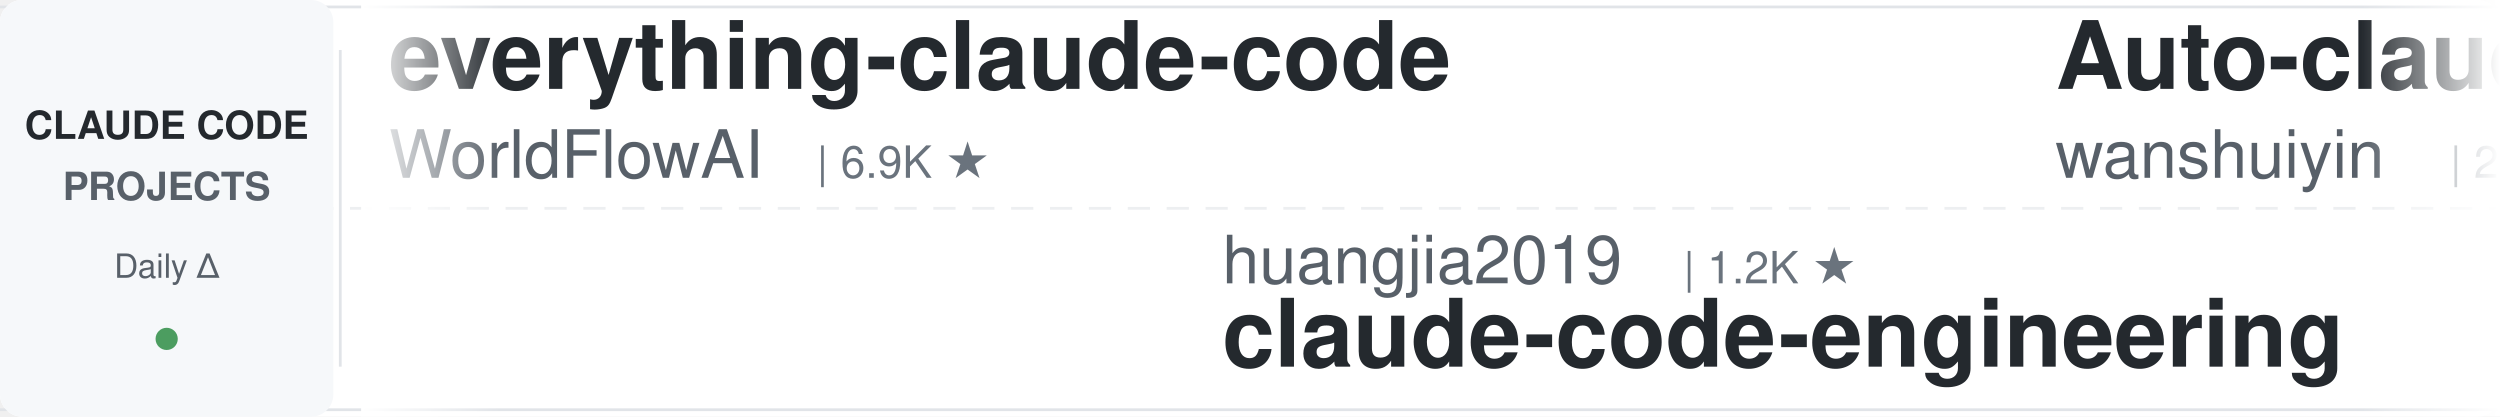
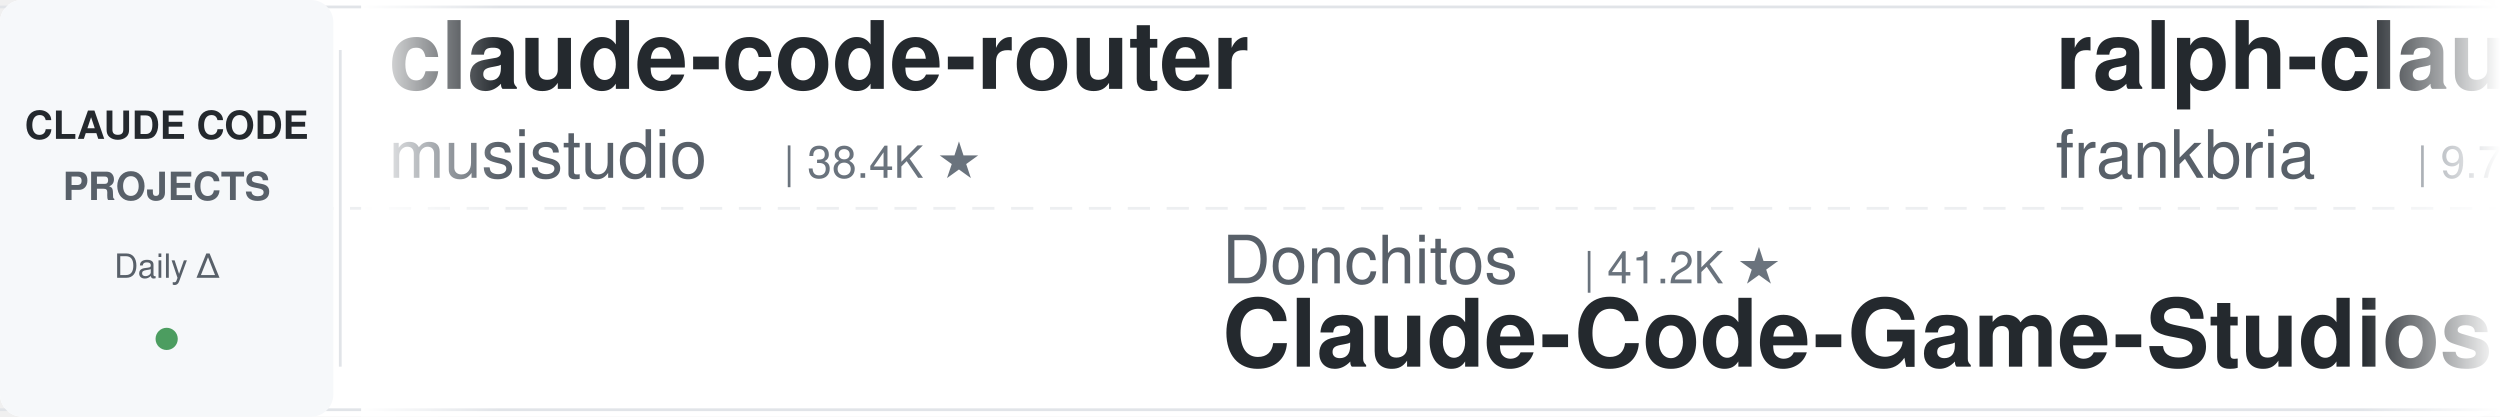
<svg xmlns="http://www.w3.org/2000/svg" width="900" height="150">
  <defs>
    <linearGradient id="leftFade" x1="0%" y1="0%" x2="100%" y2="0%">
      <stop offset="0%" style="stop-color:#ffffff;stop-opacity:1" />
      <stop offset="100%" style="stop-color:#ffffff;stop-opacity:0" />
    </linearGradient>
    <linearGradient id="rightFade" x1="0%" y1="0%" x2="100%" y2="0%">
      <stop offset="0%" style="stop-color:#ffffff;stop-opacity:0" />
      <stop offset="100%" style="stop-color:#ffffff;stop-opacity:1" />
    </linearGradient>
  </defs>
  <rect width="900" height="150" fill="#ffffff" rx="8" />
  <rect x="0" y="2" width="900" height="1" fill="#e1e4e8" />
  <rect x="0" y="147" width="900" height="1" fill="#e1e4e8" />
  <line x1="0" y1="75" x2="900" y2="75" stroke="#e1e4e8" stroke-width="1" stroke-dasharray="8 6" opacity="0.6" />
  <rect x="0" y="0" width="120" height="150" fill="#f6f8fa" rx="8" />
  <text x="60" y="50" font-family="-apple-system, BlinkMacSystemFont, 'Segoe UI', Helvetica, Arial, sans-serif" font-size="14" font-weight="600" fill="#24292e" text-anchor="middle">CLAUDE CODE</text>
  <text x="60" y="72" font-family="-apple-system, BlinkMacSystemFont, 'Segoe UI', Helvetica, Arial, sans-serif" font-size="14" font-weight="600" fill="#586069" text-anchor="middle">PROJECTS</text>
  <text x="60" y="100" font-family="-apple-system, BlinkMacSystemFont, 'Segoe UI', Helvetica, Arial, sans-serif" font-size="12" font-weight="500" fill="#586069" text-anchor="middle">Daily Δ</text>
  <circle cx="60" cy="122" r="4" fill="#22863a" opacity="0.8" />
  <rect x="122" y="18" width="1" height="114" fill="#e1e4e8" />
  <clipPath id="tickerClip">
    <rect x="130" y="0" width="770" height="150" />
  </clipPath>
  <g clip-path="url(#tickerClip)">
    <g id="tickerItems">
      <animateTransform attributeName="transform" attributeType="XML" type="translate" from="0 0" to="-3000 0" dur="54s" repeatCount="indefinite" />
      <g transform="translate(0, 0)">
-         <text x="140" y="32" font-family="-apple-system, BlinkMacSystemFont, 'Segoe UI', Helvetica, Arial, sans-serif" font-size="34" font-weight="600" fill="#24292e">everything-claude-code</text>
-         <text x="140" y="64" font-family="-apple-system, BlinkMacSystemFont, 'Segoe UI', Helvetica, Arial, sans-serif" font-size="24" font-weight="400" fill="#586069">WorldFlowAI</text>
-         <text x="294" y="64" font-family="-apple-system, BlinkMacSystemFont, 'Segoe UI', Helvetica, Arial, sans-serif" font-size="16" font-weight="500" fill="#6a737d">| 6.9K ★</text>
+         <text x="140" y="32" font-family="-apple-system, BlinkMacSystemFont, 'Segoe UI', Helvetica, Arial, sans-serif" font-size="34" font-weight="600" fill="#24292e">claude-code-router</text>
+         <text x="140" y="64" font-family="-apple-system, BlinkMacSystemFont, 'Segoe UI', Helvetica, Arial, sans-serif" font-size="24" font-weight="400" fill="#586069">musistudio</text>
+         <text x="282" y="64" font-family="-apple-system, BlinkMacSystemFont, 'Segoe UI', Helvetica, Arial, sans-serif" font-size="16" font-weight="500" fill="#6a737d">| 38.4K ★</text>
      </g>
      <g transform="translate(300, 0)">
-         <text x="140" y="102" font-family="-apple-system, BlinkMacSystemFont, 'Segoe UI', Helvetica, Arial, sans-serif" font-size="24" font-weight="400" fill="#586069">huangjia2019</text>
-         <text x="306" y="102" font-family="-apple-system, BlinkMacSystemFont, 'Segoe UI', Helvetica, Arial, sans-serif" font-size="16" font-weight="500" fill="#6a737d">| 1.2K ★</text>
-         <text x="140" y="132" font-family="-apple-system, BlinkMacSystemFont, 'Segoe UI', Helvetica, Arial, sans-serif" font-size="34" font-weight="600" fill="#24292e">claude-code-engineering</text>
+         <text x="140" y="102" font-family="-apple-system, BlinkMacSystemFont, 'Segoe UI', Helvetica, Arial, sans-serif" font-size="24" font-weight="400" fill="#586069">Donchitos</text>
+         <text x="270" y="102" font-family="-apple-system, BlinkMacSystemFont, 'Segoe UI', Helvetica, Arial, sans-serif" font-size="16" font-weight="500" fill="#6a737d">| 41.2K ★</text>
+         <text x="140" y="132" font-family="-apple-system, BlinkMacSystemFont, 'Segoe UI', Helvetica, Arial, sans-serif" font-size="34" font-weight="600" fill="#24292e">Claude-Code-Game-Studios</text>
      </g>
      <g transform="translate(600, 0)">
-         <text x="140" y="32" font-family="-apple-system, BlinkMacSystemFont, 'Segoe UI', Helvetica, Arial, sans-serif" font-size="34" font-weight="600" fill="#24292e">Auto-claude-code-researc...</text>
-         <text x="140" y="64" font-family="-apple-system, BlinkMacSystemFont, 'Segoe UI', Helvetica, Arial, sans-serif" font-size="24" font-weight="400" fill="#586069">wanshuiyin</text>
-         <text x="282" y="64" font-family="-apple-system, BlinkMacSystemFont, 'Segoe UI', Helvetica, Arial, sans-serif" font-size="16" font-weight="500" fill="#6a737d">| 20.0K ★</text>
+         <text x="140" y="32" font-family="-apple-system, BlinkMacSystemFont, 'Segoe UI', Helvetica, Arial, sans-serif" font-size="34" font-weight="600" fill="#24292e">ralph-claude-code</text>
+         <text x="140" y="64" font-family="-apple-system, BlinkMacSystemFont, 'Segoe UI', Helvetica, Arial, sans-serif" font-size="24" font-weight="400" fill="#586069">frankbria</text>
+         <text x="270" y="64" font-family="-apple-system, BlinkMacSystemFont, 'Segoe UI', Helvetica, Arial, sans-serif" font-size="16" font-weight="500" fill="#6a737d">| 9.7K ★</text>
      </g>
      <g transform="translate(900, 0)">
-         <text x="140" y="102" font-family="-apple-system, BlinkMacSystemFont, 'Segoe UI', Helvetica, Arial, sans-serif" font-size="24" font-weight="400" fill="#586069">daymade</text>
-         <text x="246" y="102" font-family="-apple-system, BlinkMacSystemFont, 'Segoe UI', Helvetica, Arial, sans-serif" font-size="16" font-weight="500" fill="#6a737d">| 1.5K ★</text>
-         <text x="140" y="132" font-family="-apple-system, BlinkMacSystemFont, 'Segoe UI', Helvetica, Arial, sans-serif" font-size="34" font-weight="600" fill="#24292e">claude-code-skills</text>
+         <text x="140" y="102" font-family="-apple-system, BlinkMacSystemFont, 'Segoe UI', Helvetica, Arial, sans-serif" font-size="24" font-weight="400" fill="#586069">Piebald-AI</text>
+         <text x="282" y="102" font-family="-apple-system, BlinkMacSystemFont, 'Segoe UI', Helvetica, Arial, sans-serif" font-size="16" font-weight="500" fill="#6a737d">| 13.2K ★</text>
+         <text x="140" y="132" font-family="-apple-system, BlinkMacSystemFont, 'Segoe UI', Helvetica, Arial, sans-serif" font-size="34" font-weight="600" fill="#24292e">claude-code-system-promp...</text>
      </g>
      <g transform="translate(1200, 0)">
-         <text x="140" y="32" font-family="-apple-system, BlinkMacSystemFont, 'Segoe UI', Helvetica, Arial, sans-serif" font-size="34" font-weight="600" fill="#24292e">claude_codex_bridge</text>
-         <text x="140" y="64" font-family="-apple-system, BlinkMacSystemFont, 'Segoe UI', Helvetica, Arial, sans-serif" font-size="24" font-weight="400" fill="#586069">SeemSeam</text>
-         <text x="258" y="64" font-family="-apple-system, BlinkMacSystemFont, 'Segoe UI', Helvetica, Arial, sans-serif" font-size="16" font-weight="500" fill="#6a737d">| 3.6K ★</text>
+         <text x="140" y="32" font-family="-apple-system, BlinkMacSystemFont, 'Segoe UI', Helvetica, Arial, sans-serif" font-size="34" font-weight="600" fill="#24292e">claude_code_src</text>
+         <text x="140" y="64" font-family="-apple-system, BlinkMacSystemFont, 'Segoe UI', Helvetica, Arial, sans-serif" font-size="24" font-weight="400" fill="#586069">ponponon</text>
+         <text x="258" y="64" font-family="-apple-system, BlinkMacSystemFont, 'Segoe UI', Helvetica, Arial, sans-serif" font-size="16" font-weight="500" fill="#6a737d">| 2.3K ★</text>
      </g>
      <g transform="translate(1500, 0)">
-         <text x="140" y="102" font-family="-apple-system, BlinkMacSystemFont, 'Segoe UI', Helvetica, Arial, sans-serif" font-size="24" font-weight="400" fill="#586069">Njengah</text>
-         <text x="246" y="102" font-family="-apple-system, BlinkMacSystemFont, 'Segoe UI', Helvetica, Arial, sans-serif" font-size="16" font-weight="500" fill="#6a737d">| 2.0K ★</text>
-         <text x="140" y="132" font-family="-apple-system, BlinkMacSystemFont, 'Segoe UI', Helvetica, Arial, sans-serif" font-size="34" font-weight="600" fill="#24292e">claude-code-cheat-sheet</text>
+         <text x="140" y="102" font-family="-apple-system, BlinkMacSystemFont, 'Segoe UI', Helvetica, Arial, sans-serif" font-size="24" font-weight="400" fill="#586069">disler</text>
+         <text x="234" y="102" font-family="-apple-system, BlinkMacSystemFont, 'Segoe UI', Helvetica, Arial, sans-serif" font-size="16" font-weight="500" fill="#6a737d">| 4.0K ★</text>
+         <text x="140" y="132" font-family="-apple-system, BlinkMacSystemFont, 'Segoe UI', Helvetica, Arial, sans-serif" font-size="34" font-weight="600" fill="#24292e">claude-code-hooks-master...</text>
      </g>
      <g transform="translate(1800, 0)">
-         <text x="140" y="32" font-family="-apple-system, BlinkMacSystemFont, 'Segoe UI', Helvetica, Arial, sans-serif" font-size="34" font-weight="600" fill="#24292e">ECC</text>
-         <text x="140" y="64" font-family="-apple-system, BlinkMacSystemFont, 'Segoe UI', Helvetica, Arial, sans-serif" font-size="24" font-weight="400" fill="#586069">affaan-m</text>
-         <text x="258" y="64" font-family="-apple-system, BlinkMacSystemFont, 'Segoe UI', Helvetica, Arial, sans-serif" font-size="16" font-weight="500" fill="#6a737d">| 311.4K ★</text>
+         <text x="140" y="32" font-family="-apple-system, BlinkMacSystemFont, 'Segoe UI', Helvetica, Arial, sans-serif" font-size="34" font-weight="600" fill="#24292e">oh-my-claudecode</text>
+         <text x="140" y="64" font-family="-apple-system, BlinkMacSystemFont, 'Segoe UI', Helvetica, Arial, sans-serif" font-size="24" font-weight="400" fill="#586069">Yeachan-Heo</text>
+         <text x="294" y="64" font-family="-apple-system, BlinkMacSystemFont, 'Segoe UI', Helvetica, Arial, sans-serif" font-size="16" font-weight="500" fill="#6a737d">| 41.1K ★</text>
      </g>
      <g transform="translate(2100, 0)">
-         <text x="140" y="102" font-family="-apple-system, BlinkMacSystemFont, 'Segoe UI', Helvetica, Arial, sans-serif" font-size="24" font-weight="400" fill="#586069">mrpaidsocial</text>
-         <text x="306" y="102" font-family="-apple-system, BlinkMacSystemFont, 'Segoe UI', Helvetica, Arial, sans-serif" font-size="16" font-weight="500" fill="#6a737d">| 1.7K ★</text>
-         <text x="140" y="132" font-family="-apple-system, BlinkMacSystemFont, 'Segoe UI', Helvetica, Arial, sans-serif" font-size="34" font-weight="600" fill="#24292e">arcads-claude-code-mrpai...</text>
+         <text x="140" y="102" font-family="-apple-system, BlinkMacSystemFont, 'Segoe UI', Helvetica, Arial, sans-serif" font-size="24" font-weight="400" fill="#586069">pedrohcgs</text>
+         <text x="270" y="102" font-family="-apple-system, BlinkMacSystemFont, 'Segoe UI', Helvetica, Arial, sans-serif" font-size="16" font-weight="500" fill="#6a737d">| 1.7K ★</text>
+         <text x="140" y="132" font-family="-apple-system, BlinkMacSystemFont, 'Segoe UI', Helvetica, Arial, sans-serif" font-size="34" font-weight="600" fill="#24292e">claude-code-my-workflow</text>
      </g>
      <g transform="translate(2400, 0)">
-         <text x="140" y="32" font-family="-apple-system, BlinkMacSystemFont, 'Segoe UI', Helvetica, Arial, sans-serif" font-size="34" font-weight="600" fill="#24292e">claude-code-best-practic...</text>
-         <text x="140" y="64" font-family="-apple-system, BlinkMacSystemFont, 'Segoe UI', Helvetica, Arial, sans-serif" font-size="24" font-weight="400" fill="#586069">shanraisshan</text>
-         <text x="306" y="64" font-family="-apple-system, BlinkMacSystemFont, 'Segoe UI', Helvetica, Arial, sans-serif" font-size="16" font-weight="500" fill="#6a737d">| 69.4K ★</text>
+         <text x="140" y="32" font-family="-apple-system, BlinkMacSystemFont, 'Segoe UI', Helvetica, Arial, sans-serif" font-size="34" font-weight="600" fill="#24292e">claude-code-analysis</text>
+         <text x="140" y="64" font-family="-apple-system, BlinkMacSystemFont, 'Segoe UI', Helvetica, Arial, sans-serif" font-size="24" font-weight="400" fill="#586069">liuup</text>
+         <text x="222" y="64" font-family="-apple-system, BlinkMacSystemFont, 'Segoe UI', Helvetica, Arial, sans-serif" font-size="16" font-weight="500" fill="#6a737d">| 4.1K ★</text>
      </g>
      <g transform="translate(2700, 0)">
-         <text x="140" y="102" font-family="-apple-system, BlinkMacSystemFont, 'Segoe UI', Helvetica, Arial, sans-serif" font-size="24" font-weight="400" fill="#586069">overwirehq</text>
-         <text x="282" y="102" font-family="-apple-system, BlinkMacSystemFont, 'Segoe UI', Helvetica, Arial, sans-serif" font-size="16" font-weight="500" fill="#6a737d">| 2.8K ★</text>
-         <text x="140" y="132" font-family="-apple-system, BlinkMacSystemFont, 'Segoe UI', Helvetica, Arial, sans-serif" font-size="34" font-weight="600" fill="#24292e">claude-code-telegram</text>
+         <text x="140" y="102" font-family="-apple-system, BlinkMacSystemFont, 'Segoe UI', Helvetica, Arial, sans-serif" font-size="24" font-weight="400" fill="#586069">wesammustafa</text>
+         <text x="306" y="102" font-family="-apple-system, BlinkMacSystemFont, 'Segoe UI', Helvetica, Arial, sans-serif" font-size="16" font-weight="500" fill="#6a737d">| 3.7K ★</text>
+         <text x="140" y="132" font-family="-apple-system, BlinkMacSystemFont, 'Segoe UI', Helvetica, Arial, sans-serif" font-size="34" font-weight="600" fill="#24292e">Claude-Code-Quest</text>
      </g>
      <g transform="translate(3000, 0)">
-         <text x="140" y="32" font-family="-apple-system, BlinkMacSystemFont, 'Segoe UI', Helvetica, Arial, sans-serif" font-size="34" font-weight="600" fill="#24292e">everything-claude-code</text>
-         <text x="140" y="64" font-family="-apple-system, BlinkMacSystemFont, 'Segoe UI', Helvetica, Arial, sans-serif" font-size="24" font-weight="400" fill="#586069">WorldFlowAI</text>
-         <text x="294" y="64" font-family="-apple-system, BlinkMacSystemFont, 'Segoe UI', Helvetica, Arial, sans-serif" font-size="16" font-weight="500" fill="#6a737d">| 6.9K ★</text>
+         <text x="140" y="32" font-family="-apple-system, BlinkMacSystemFont, 'Segoe UI', Helvetica, Arial, sans-serif" font-size="34" font-weight="600" fill="#24292e">claude-code-router</text>
+         <text x="140" y="64" font-family="-apple-system, BlinkMacSystemFont, 'Segoe UI', Helvetica, Arial, sans-serif" font-size="24" font-weight="400" fill="#586069">musistudio</text>
+         <text x="282" y="64" font-family="-apple-system, BlinkMacSystemFont, 'Segoe UI', Helvetica, Arial, sans-serif" font-size="16" font-weight="500" fill="#6a737d">| 38.4K ★</text>
      </g>
      <g transform="translate(3300, 0)">
-         <text x="140" y="102" font-family="-apple-system, BlinkMacSystemFont, 'Segoe UI', Helvetica, Arial, sans-serif" font-size="24" font-weight="400" fill="#586069">huangjia2019</text>
-         <text x="306" y="102" font-family="-apple-system, BlinkMacSystemFont, 'Segoe UI', Helvetica, Arial, sans-serif" font-size="16" font-weight="500" fill="#6a737d">| 1.2K ★</text>
-         <text x="140" y="132" font-family="-apple-system, BlinkMacSystemFont, 'Segoe UI', Helvetica, Arial, sans-serif" font-size="34" font-weight="600" fill="#24292e">claude-code-engineering</text>
+         <text x="140" y="102" font-family="-apple-system, BlinkMacSystemFont, 'Segoe UI', Helvetica, Arial, sans-serif" font-size="24" font-weight="400" fill="#586069">Donchitos</text>
+         <text x="270" y="102" font-family="-apple-system, BlinkMacSystemFont, 'Segoe UI', Helvetica, Arial, sans-serif" font-size="16" font-weight="500" fill="#6a737d">| 41.2K ★</text>
+         <text x="140" y="132" font-family="-apple-system, BlinkMacSystemFont, 'Segoe UI', Helvetica, Arial, sans-serif" font-size="34" font-weight="600" fill="#24292e">Claude-Code-Game-Studios</text>
      </g>
      <g transform="translate(3600, 0)">
-         <text x="140" y="32" font-family="-apple-system, BlinkMacSystemFont, 'Segoe UI', Helvetica, Arial, sans-serif" font-size="34" font-weight="600" fill="#24292e">Auto-claude-code-researc...</text>
-         <text x="140" y="64" font-family="-apple-system, BlinkMacSystemFont, 'Segoe UI', Helvetica, Arial, sans-serif" font-size="24" font-weight="400" fill="#586069">wanshuiyin</text>
-         <text x="282" y="64" font-family="-apple-system, BlinkMacSystemFont, 'Segoe UI', Helvetica, Arial, sans-serif" font-size="16" font-weight="500" fill="#6a737d">| 20.0K ★</text>
+         <text x="140" y="32" font-family="-apple-system, BlinkMacSystemFont, 'Segoe UI', Helvetica, Arial, sans-serif" font-size="34" font-weight="600" fill="#24292e">ralph-claude-code</text>
+         <text x="140" y="64" font-family="-apple-system, BlinkMacSystemFont, 'Segoe UI', Helvetica, Arial, sans-serif" font-size="24" font-weight="400" fill="#586069">frankbria</text>
+         <text x="270" y="64" font-family="-apple-system, BlinkMacSystemFont, 'Segoe UI', Helvetica, Arial, sans-serif" font-size="16" font-weight="500" fill="#6a737d">| 9.7K ★</text>
      </g>
      <g transform="translate(3900, 0)">
-         <text x="140" y="102" font-family="-apple-system, BlinkMacSystemFont, 'Segoe UI', Helvetica, Arial, sans-serif" font-size="24" font-weight="400" fill="#586069">daymade</text>
-         <text x="246" y="102" font-family="-apple-system, BlinkMacSystemFont, 'Segoe UI', Helvetica, Arial, sans-serif" font-size="16" font-weight="500" fill="#6a737d">| 1.5K ★</text>
-         <text x="140" y="132" font-family="-apple-system, BlinkMacSystemFont, 'Segoe UI', Helvetica, Arial, sans-serif" font-size="34" font-weight="600" fill="#24292e">claude-code-skills</text>
+         <text x="140" y="102" font-family="-apple-system, BlinkMacSystemFont, 'Segoe UI', Helvetica, Arial, sans-serif" font-size="24" font-weight="400" fill="#586069">Piebald-AI</text>
+         <text x="282" y="102" font-family="-apple-system, BlinkMacSystemFont, 'Segoe UI', Helvetica, Arial, sans-serif" font-size="16" font-weight="500" fill="#6a737d">| 13.2K ★</text>
+         <text x="140" y="132" font-family="-apple-system, BlinkMacSystemFont, 'Segoe UI', Helvetica, Arial, sans-serif" font-size="34" font-weight="600" fill="#24292e">claude-code-system-promp...</text>
      </g>
    </g>
  </g>
  <rect x="130" y="0" width="50" height="150" fill="url(#leftFade)" />
  <rect x="850" y="0" width="50" height="150" fill="url(#rightFade)" />
</svg>
